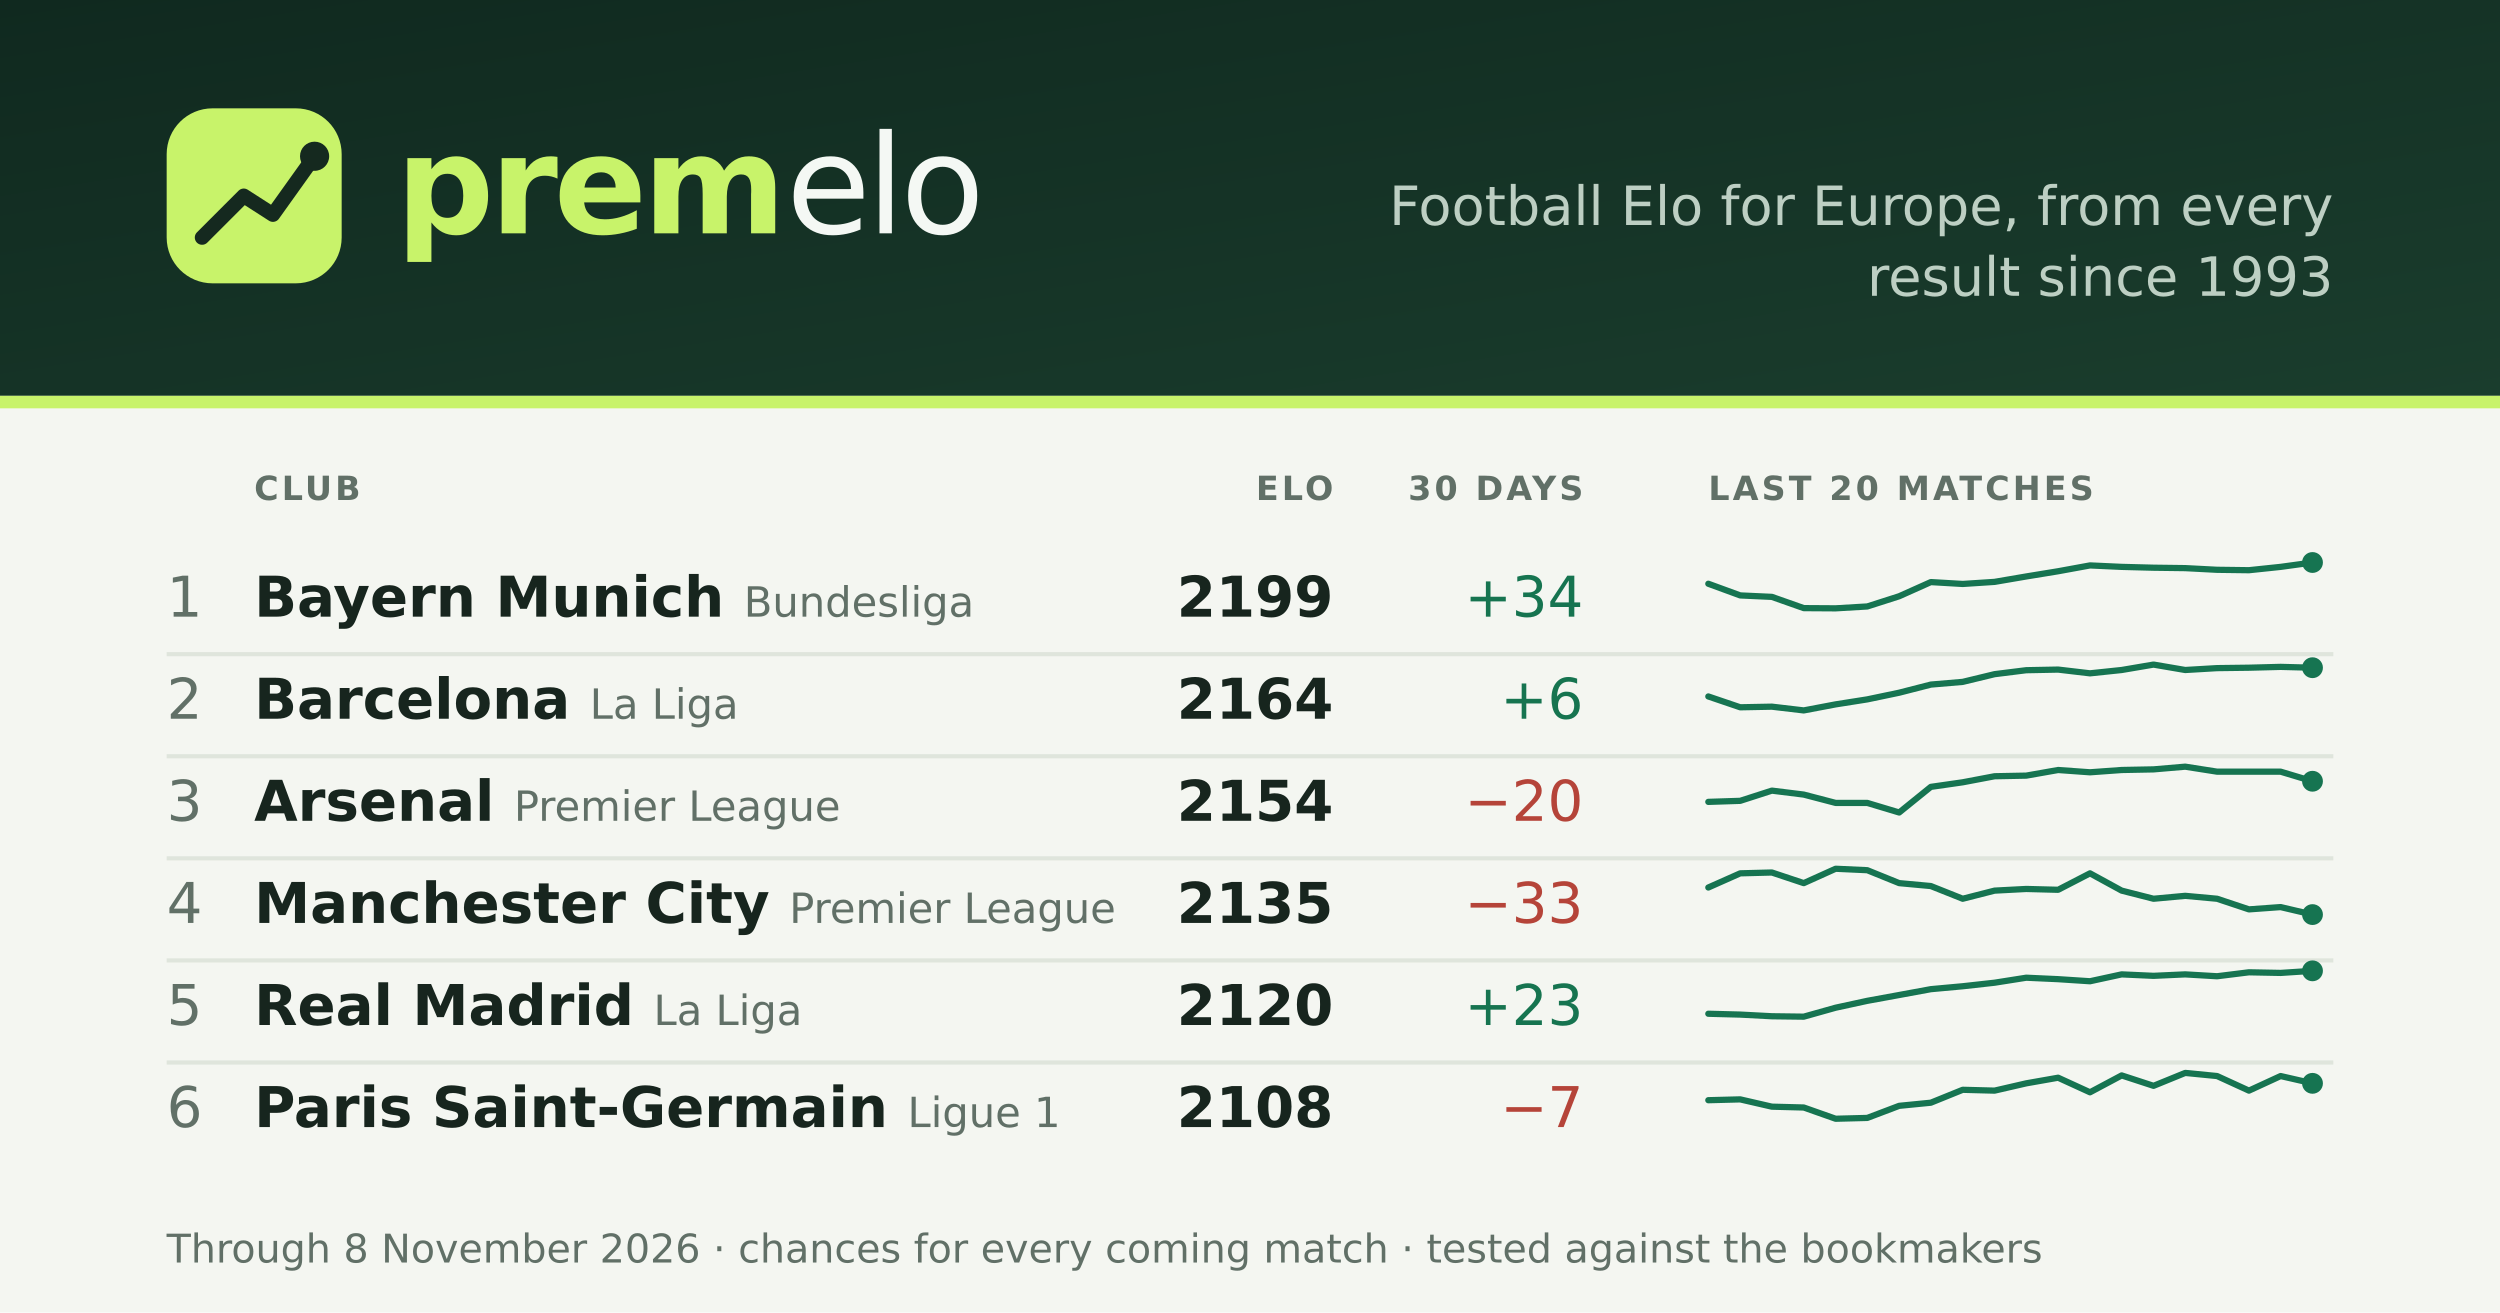
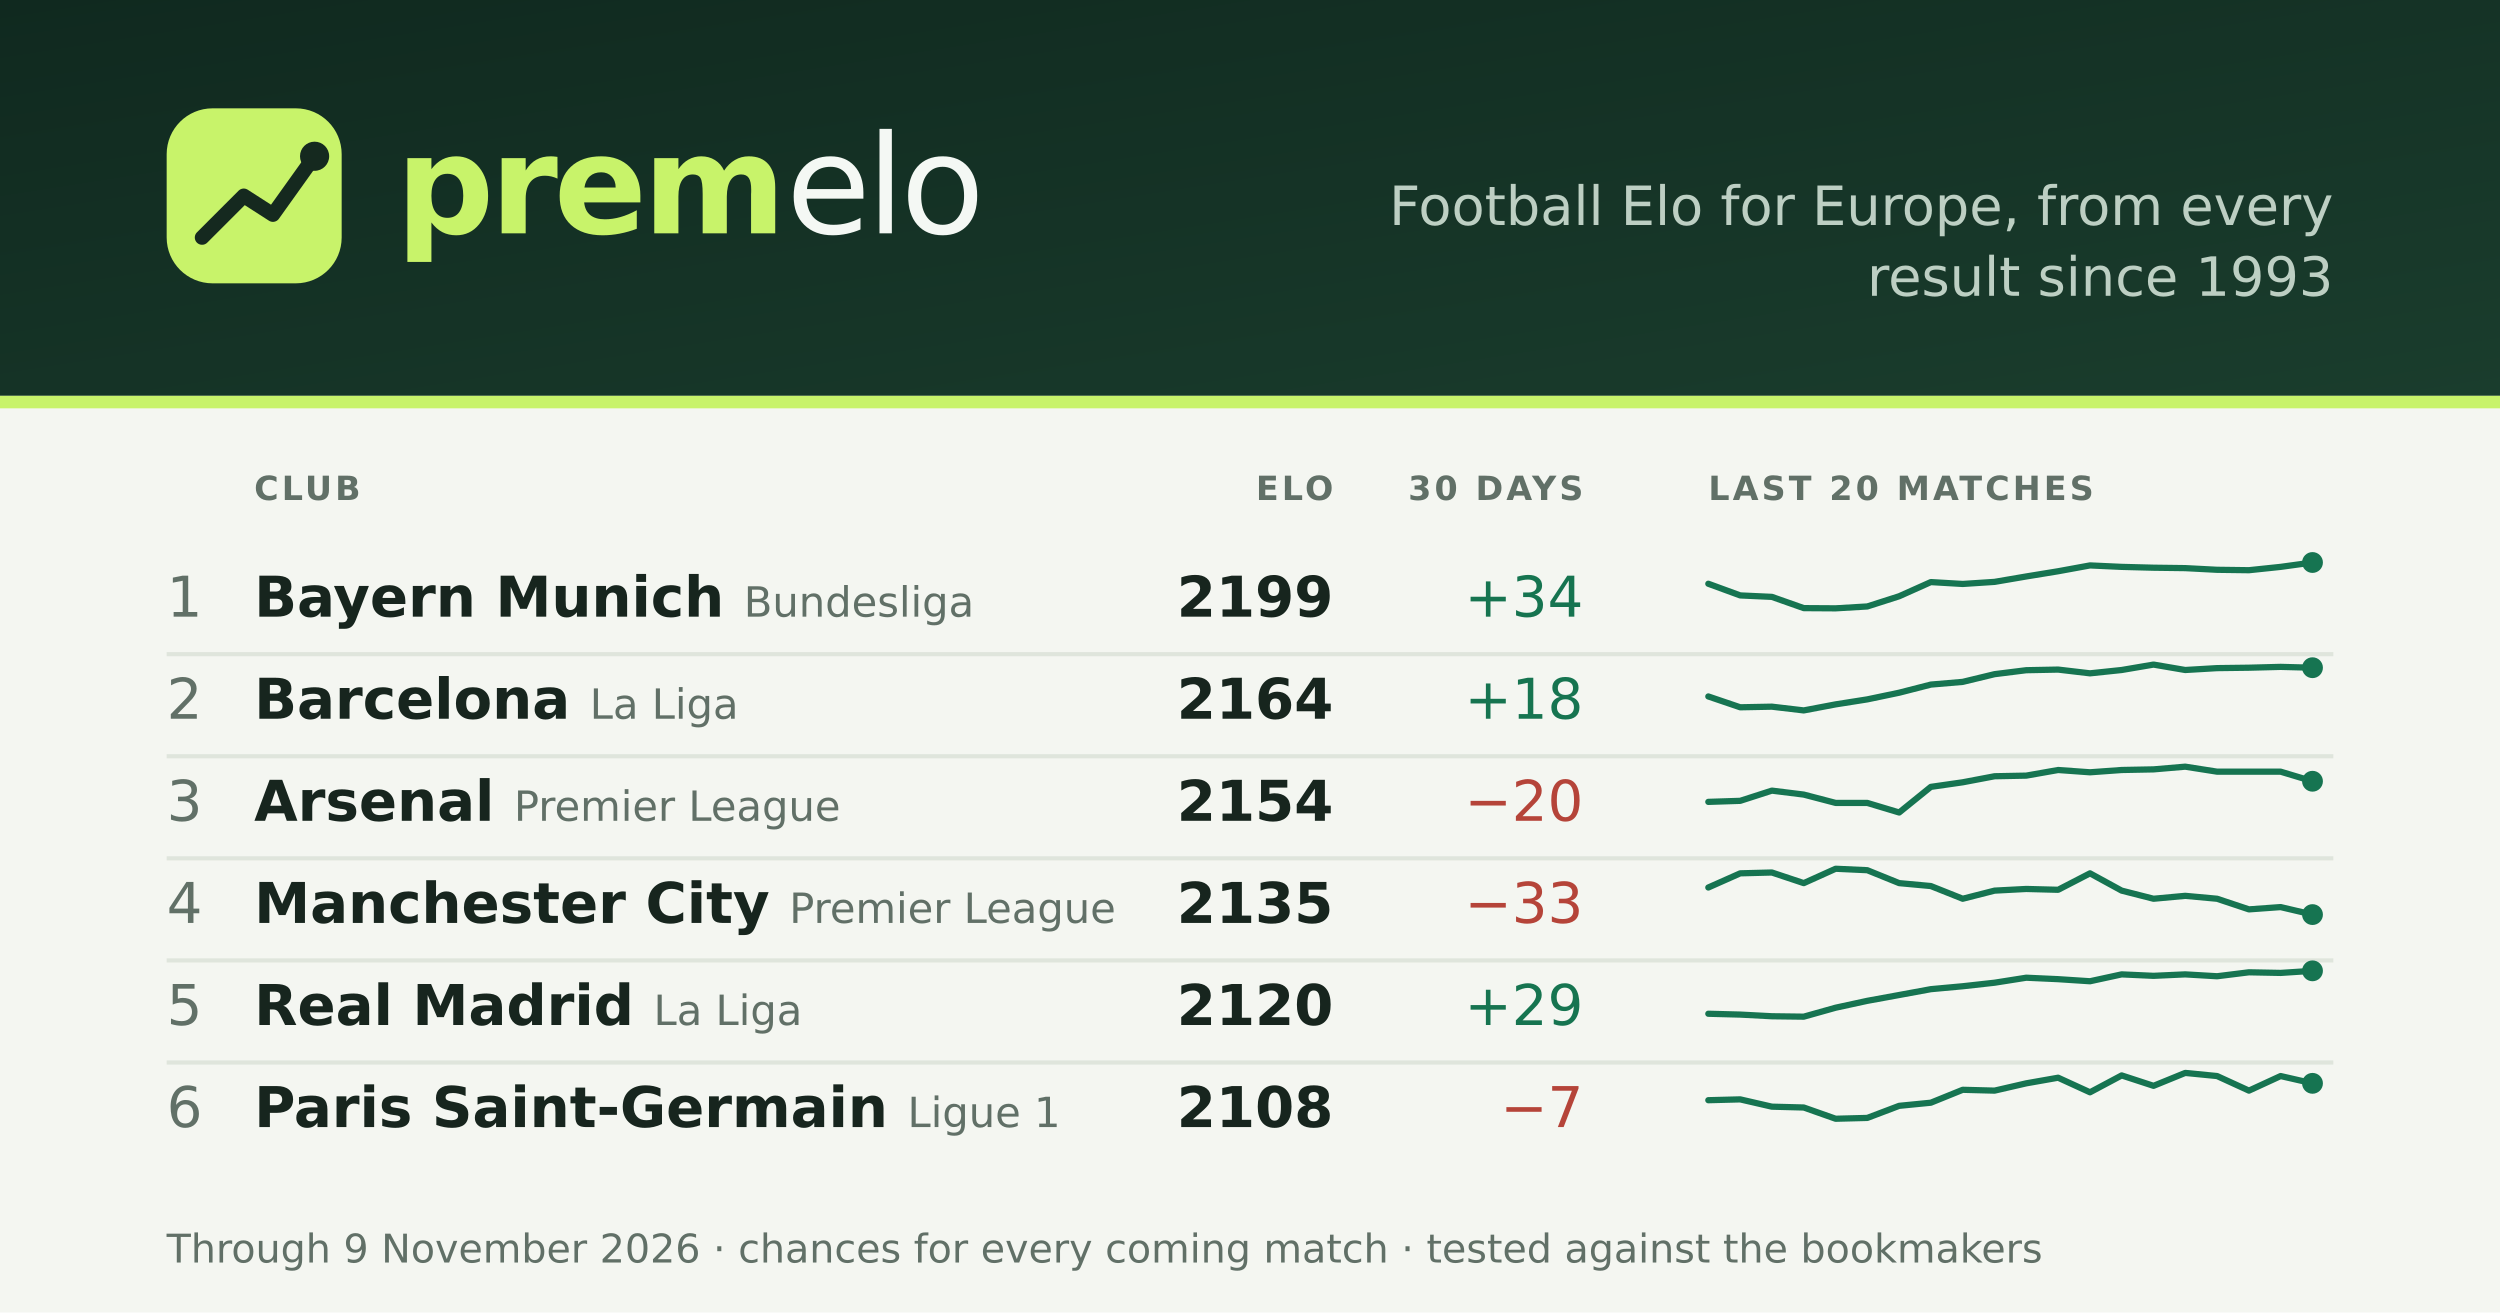
<svg xmlns="http://www.w3.org/2000/svg" width="1200" height="630" viewBox="0 0 1200 630" font-family="DejaVu Sans, sans-serif">
  <defs>
    <linearGradient id="hd" x1="0" y1="0" x2="1" y2="1">
      <stop offset="0" stop-color="#10291f" />
      <stop offset="1" stop-color="#1a3d2d" />
    </linearGradient>
  </defs>
  <rect width="1200" height="630" fill="#f4f6f1" />
  <rect width="1200" height="190" fill="url(#hd)" />
  <rect y="190" width="1200" height="6" fill="#c8f36a" />
  <rect x="80" y="52" width="84" height="84" rx="22" fill="#c8f36a" />
  <path d="M97 114L117 94L131 103L151 75" fill="none" stroke="#15291f" stroke-width="7" stroke-linecap="round" stroke-linejoin="round" />
  <circle cx="151" cy="75" r="7" fill="#15291f" />
  <text x="190" y="112" font-size="66" fill="#f4f8f4" letter-spacing="-2">
    <tspan fill="#c8f36a" font-weight="bold">prem</tspan>elo</text>
  <text x="1120" y="108" font-size="26" fill="#bdcfc3" text-anchor="end">Football Elo for Europe, from every</text>
  <text x="1120" y="142" font-size="26" fill="#bdcfc3" text-anchor="end">result since 1993</text>
  <g font-size="16" fill="#617067" font-weight="bold" letter-spacing="1.5">
    <text x="122" y="240">CLUB</text>
    <text x="640" y="240" text-anchor="end">ELO</text>
    <text x="760" y="240" text-anchor="end">30 DAYS</text>
    <text x="820" y="240">LAST 20 MATCHES</text>
  </g>
  <g font-size="27">
    <text x="80" y="296" fill="#617067">1</text>
    <text x="122" y="296" fill="#17251e" font-weight="600">Bayern Munich <tspan fill="#617067" font-size="20" font-weight="normal">Bundesliga</tspan>
    </text>
    <text x="640" y="296" fill="#17251e" font-weight="bold" text-anchor="end">2199</text>
    <text x="760" y="296" fill="#167450" text-anchor="end">+34</text>
    <polyline points="820.0,280.2 835.3,285.8 850.5,286.5 865.8,291.9 881.1,292.0 896.3,291.1 911.6,286.2 926.8,279.4 942.1,280.3 957.4,279.3 972.6,276.7 987.9,274.2 1003.2,271.4 1018.4,272.1 1033.7,272.5 1048.9,272.7 1064.2,273.5 1079.5,273.7 1094.7,272.1 1110.0,270.0" fill="none" stroke="#167451" stroke-width="3" stroke-linejoin="round" stroke-linecap="round" />
    <circle cx="1110.0" cy="270.0" r="5" fill="#167451" />
    <line x1="80" x2="1120" y1="314" y2="314" stroke="#dfe5dc" stroke-width="2" />
    <text x="80" y="345" fill="#617067">2</text>
    <text x="122" y="345" fill="#17251e" font-weight="600">Barcelona <tspan fill="#617067" font-size="20" font-weight="normal">La Liga</tspan>
    </text>
    <text x="640" y="345" fill="#17251e" font-weight="bold" text-anchor="end">2164</text>
-     <text x="760" y="345" fill="#167450" text-anchor="end">+6</text>
+     <text x="760" y="345" fill="#167450" text-anchor="end">+18</text>
    <polyline points="820.0,334.3 835.3,339.5 850.5,339.2 865.8,341.0 881.1,338.1 896.3,335.7 911.6,332.5 926.8,328.6 942.1,327.3 957.4,323.6 972.6,321.7 987.9,321.4 1003.2,323.2 1018.4,321.6 1033.7,319.0 1048.9,321.6 1064.2,320.7 1079.5,320.5 1094.7,320.1 1110.0,320.5" fill="none" stroke="#167451" stroke-width="3" stroke-linejoin="round" stroke-linecap="round" />
    <circle cx="1110.0" cy="320.5" r="5" fill="#167451" />
    <line x1="80" x2="1120" y1="363" y2="363" stroke="#dfe5dc" stroke-width="2" />
    <text x="80" y="394" fill="#617067">3</text>
    <text x="122" y="394" fill="#17251e" font-weight="600">Arsenal <tspan fill="#617067" font-size="20" font-weight="normal">Premier League</tspan>
    </text>
    <text x="640" y="394" fill="#17251e" font-weight="bold" text-anchor="end">2154</text>
    <text x="760" y="394" fill="#b54439" text-anchor="end">−20</text>
    <polyline points="820.0,384.9 835.3,384.4 850.5,379.5 865.8,381.4 881.1,385.4 896.3,385.4 911.6,390.0 926.8,377.7 942.1,375.5 957.4,372.6 972.6,372.3 987.9,369.6 1003.2,370.7 1018.4,369.6 1033.7,369.3 1048.9,368.0 1064.2,370.4 1079.5,370.4 1094.7,370.4 1110.0,375.0" fill="none" stroke="#167451" stroke-width="3" stroke-linejoin="round" stroke-linecap="round" />
    <circle cx="1110.0" cy="375.0" r="5" fill="#167451" />
    <line x1="80" x2="1120" y1="412" y2="412" stroke="#dfe5dc" stroke-width="2" />
    <text x="80" y="443" fill="#617067">4</text>
    <text x="122" y="443" fill="#17251e" font-weight="600">Manchester City <tspan fill="#617067" font-size="20" font-weight="normal">Premier League</tspan>
    </text>
    <text x="640" y="443" fill="#17251e" font-weight="bold" text-anchor="end">2135</text>
    <text x="760" y="443" fill="#b54439" text-anchor="end">−33</text>
    <polyline points="820.0,426.0 835.3,419.2 850.5,418.8 865.8,423.9 881.1,417.0 896.3,417.7 911.6,423.9 926.8,425.3 942.1,431.4 957.4,427.5 972.6,426.7 987.9,427.1 1003.2,419.2 1018.4,427.5 1033.7,431.4 1048.9,430.0 1064.2,431.4 1079.5,436.5 1094.7,435.4 1110.0,439.0" fill="none" stroke="#167451" stroke-width="3" stroke-linejoin="round" stroke-linecap="round" />
    <circle cx="1110.0" cy="439.0" r="5" fill="#167451" />
    <line x1="80" x2="1120" y1="461" y2="461" stroke="#dfe5dc" stroke-width="2" />
    <text x="80" y="492" fill="#617067">5</text>
    <text x="122" y="492" fill="#17251e" font-weight="600">Real Madrid <tspan fill="#617067" font-size="20" font-weight="normal">La Liga</tspan>
    </text>
    <text x="640" y="492" fill="#17251e" font-weight="bold" text-anchor="end">2120</text>
-     <text x="760" y="492" fill="#167450" text-anchor="end">+23</text>
+     <text x="760" y="492" fill="#167450" text-anchor="end">+29</text>
    <polyline points="820.0,486.6 835.3,487.0 850.5,487.8 865.8,488.0 881.1,483.7 896.3,480.4 911.6,477.6 926.8,474.8 942.1,473.4 957.4,471.7 972.6,469.3 987.9,470.0 1003.2,471.0 1018.4,467.7 1033.7,468.4 1048.9,467.7 1064.2,468.6 1079.5,466.7 1094.7,467.0 1110.0,466.0" fill="none" stroke="#167451" stroke-width="3" stroke-linejoin="round" stroke-linecap="round" />
    <circle cx="1110.0" cy="466.0" r="5" fill="#167451" />
    <line x1="80" x2="1120" y1="510" y2="510" stroke="#dfe5dc" stroke-width="2" />
    <text x="80" y="541" fill="#617067">6</text>
    <text x="122" y="541" fill="#17251e" font-weight="600">Paris Saint-Germain <tspan fill="#617067" font-size="20" font-weight="normal">Ligue 1</tspan>
    </text>
    <text x="640" y="541" fill="#17251e" font-weight="bold" text-anchor="end">2108</text>
    <text x="760" y="541" fill="#b54439" text-anchor="end">−7</text>
    <polyline points="820.0,528.1 835.3,527.7 850.5,531.2 865.8,531.6 881.1,537.0 896.3,536.6 911.6,530.8 926.8,529.3 942.1,523.1 957.4,523.5 972.6,520.0 987.9,517.3 1003.2,524.3 1018.4,516.2 1033.7,521.2 1048.9,515.0 1064.2,516.5 1079.5,523.5 1094.7,516.5 1110.0,520.0" fill="none" stroke="#167451" stroke-width="3" stroke-linejoin="round" stroke-linecap="round" />
    <circle cx="1110.0" cy="520.0" r="5" fill="#167451" />
  </g>
-   <text x="80" y="606" font-size="19" fill="#617067">Through 8 November 2026 · chances for every coming match · tested against the bookmakers</text>
+   <text x="80" y="606" font-size="19" fill="#617067">Through 9 November 2026 · chances for every coming match · tested against the bookmakers</text>
</svg>
